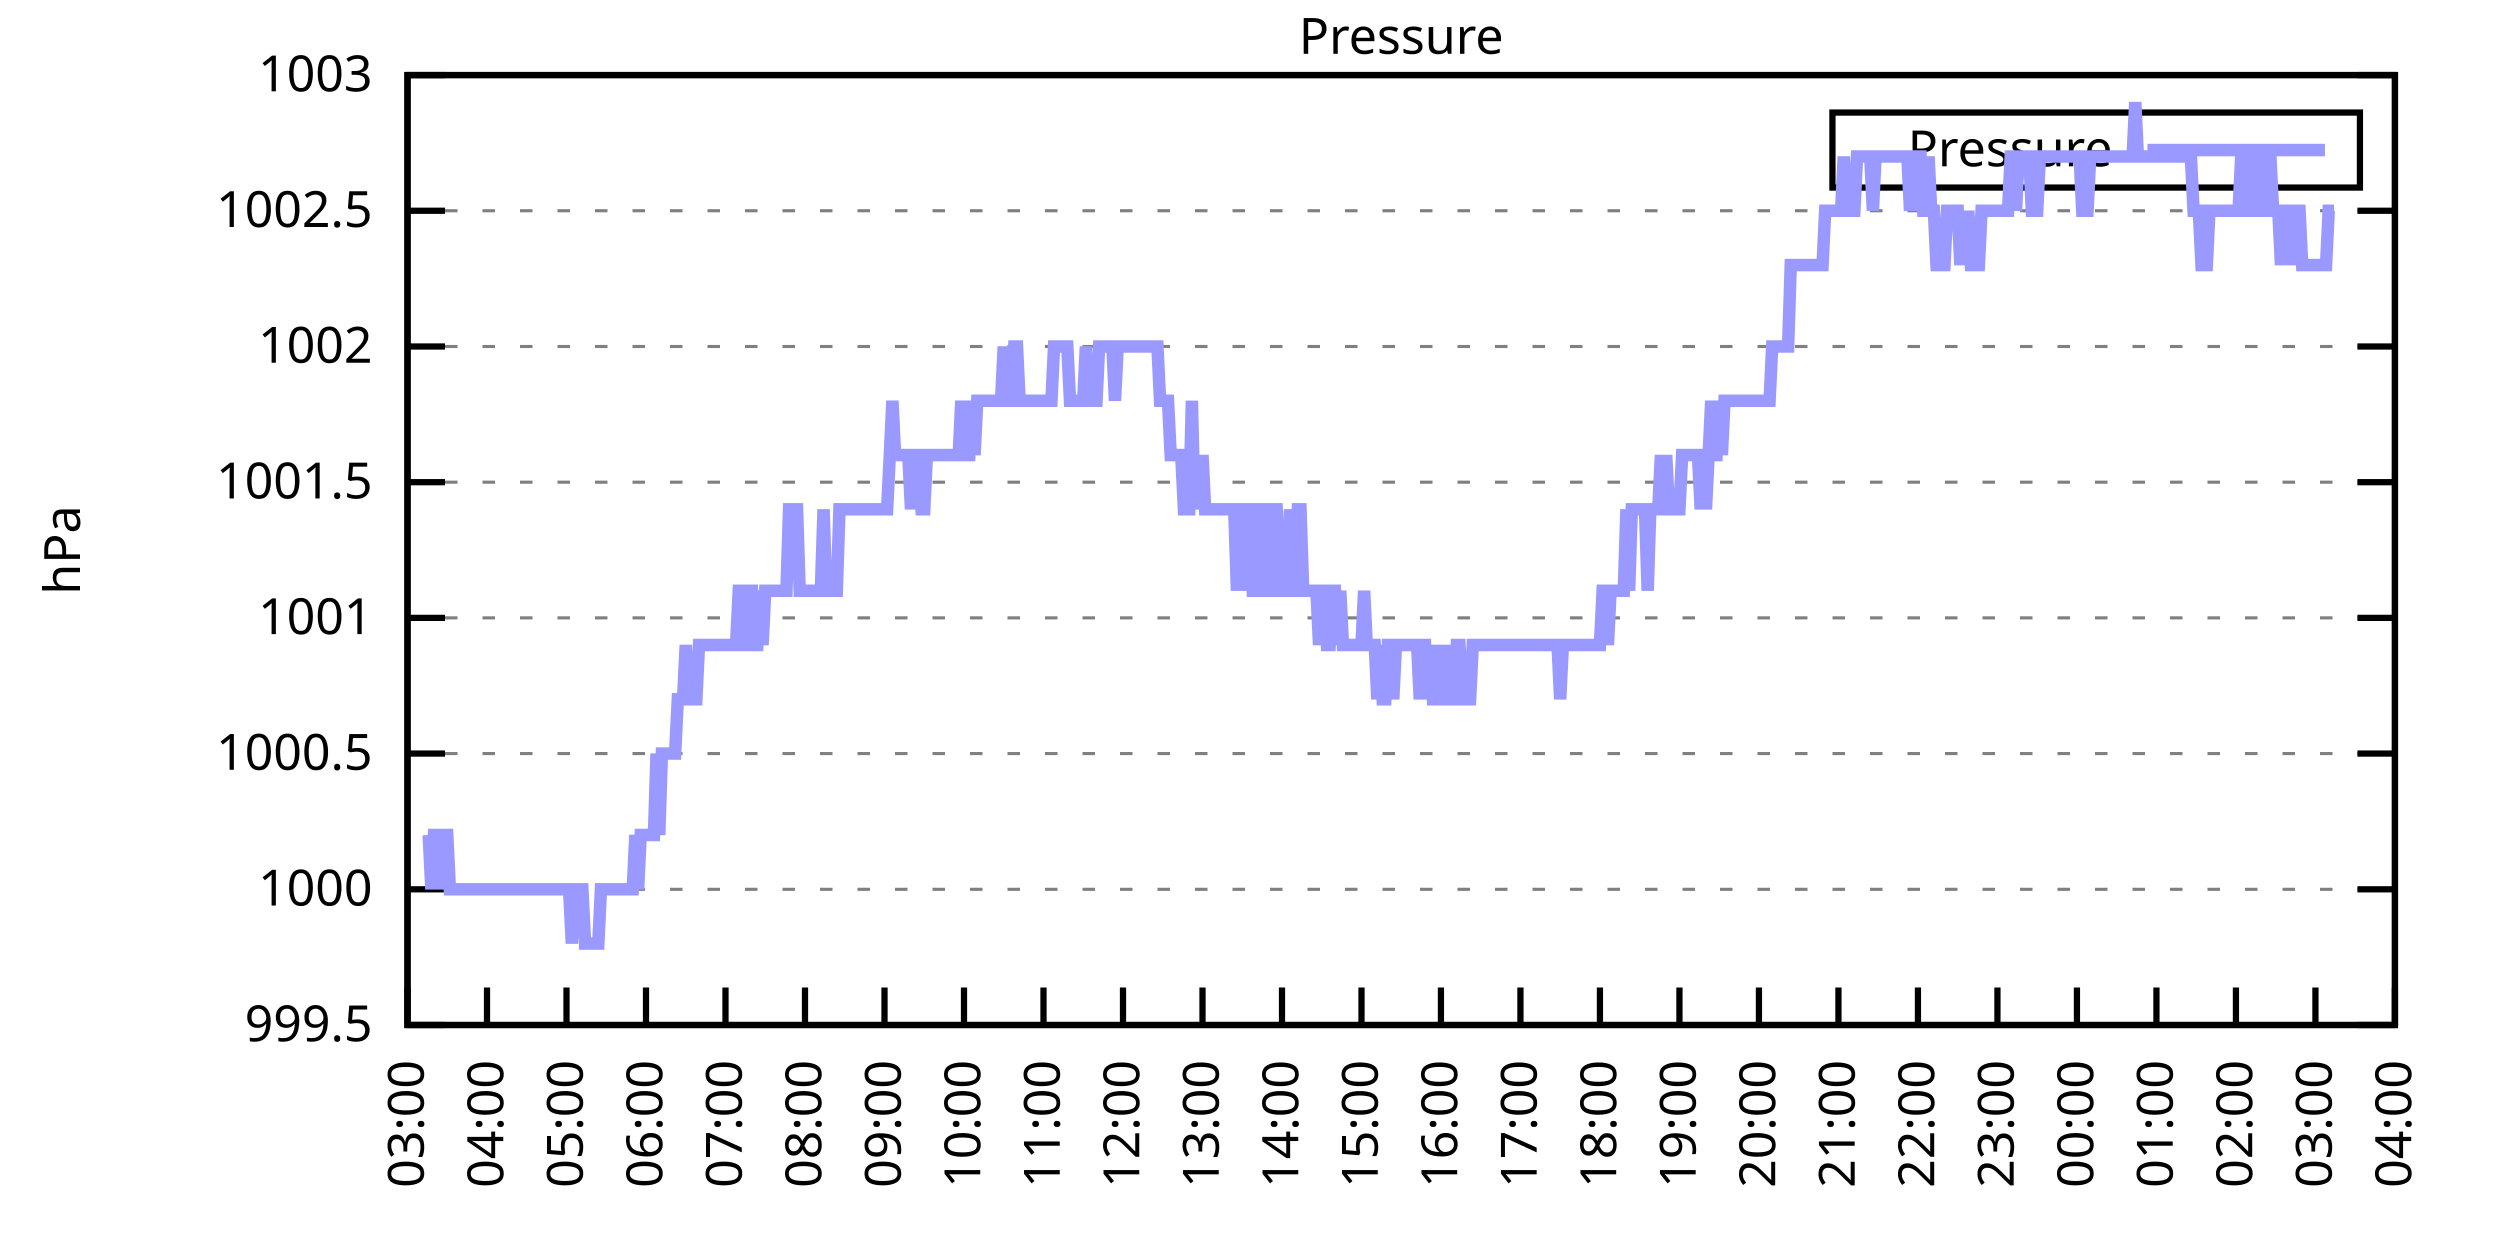
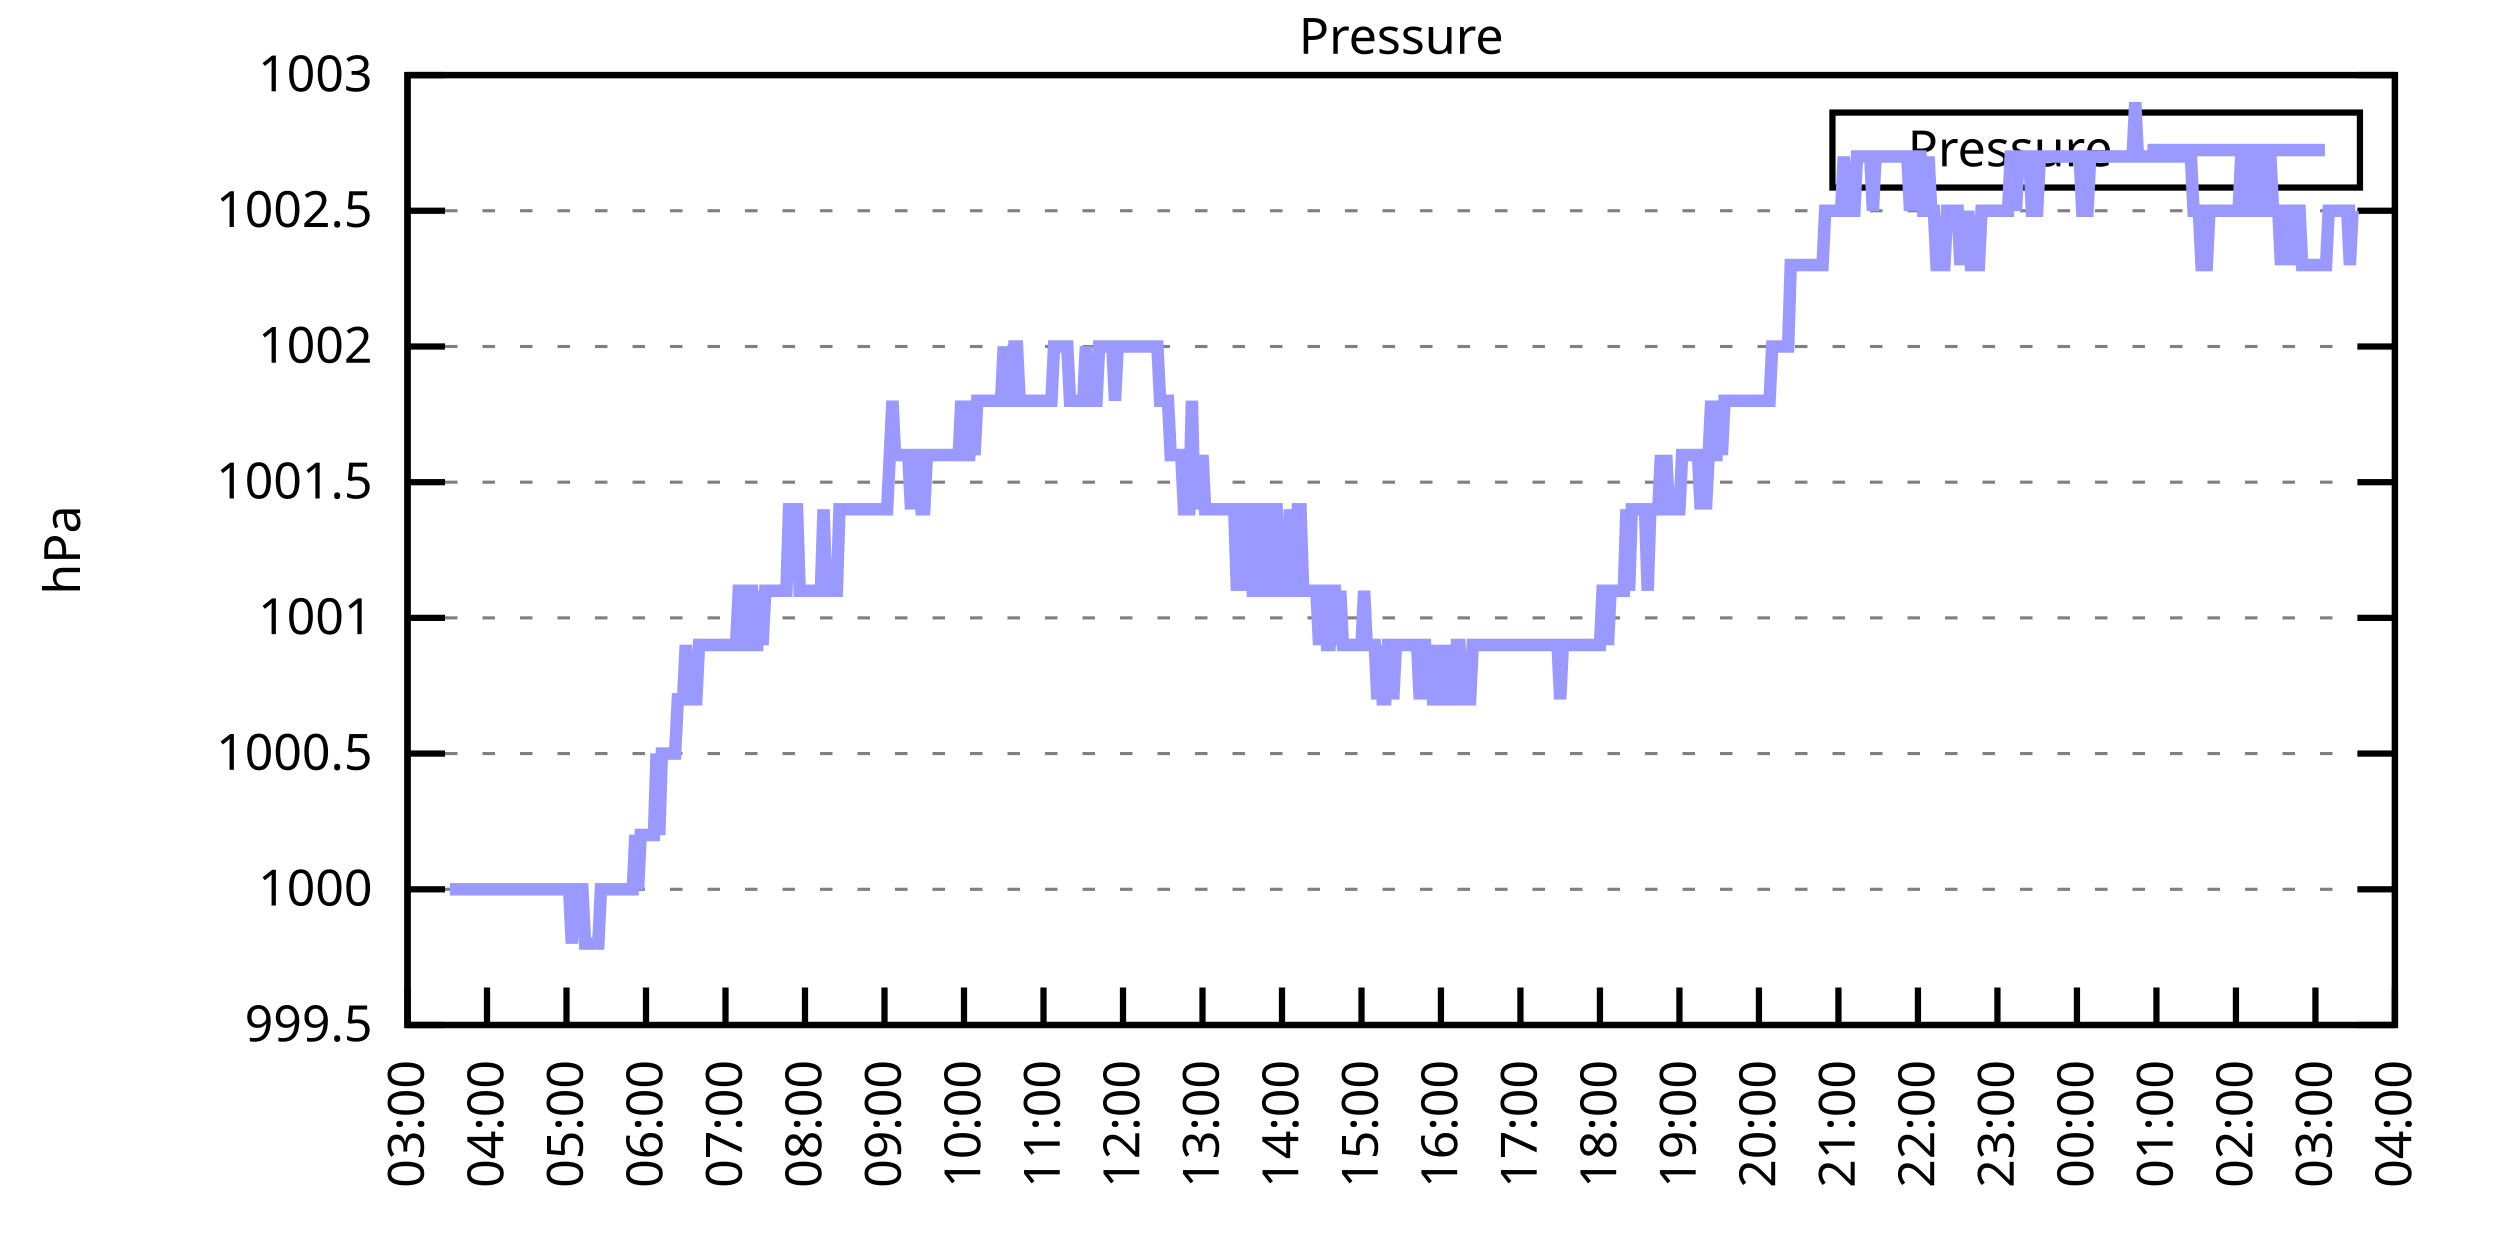
<svg xmlns="http://www.w3.org/2000/svg" xmlns:xlink="http://www.w3.org/1999/xlink" width="400" height="200" viewBox="0 0 400 200">
  <g id="gnuplot_canvas">
    <rect x="0" y="0" width="400" height="200" fill="none" />
    <defs>
      <circle id="gpDot" r="0.5" stroke-width="0.5" stroke="currentColor" />
      <path id="gpPt0" stroke-width="0.333" stroke="currentColor" d="M-1,0 h2 M0,-1 v2" />
      <path id="gpPt1" stroke-width="0.333" stroke="currentColor" d="M-1,-1 L1,1 M1,-1 L-1,1" />
      <path id="gpPt2" stroke-width="0.333" stroke="currentColor" d="M-1,0 L1,0 M0,-1 L0,1 M-1,-1 L1,1 M-1,1 L1,-1" />
      <rect id="gpPt3" stroke-width="0.333" stroke="currentColor" x="-1" y="-1" width="2" height="2" />
      <rect id="gpPt4" stroke-width="0.333" stroke="currentColor" fill="currentColor" x="-1" y="-1" width="2" height="2" />
      <circle id="gpPt5" stroke-width="0.333" stroke="currentColor" cx="0" cy="0" r="1" />
      <use xlink:href="#gpPt5" id="gpPt6" fill="currentColor" stroke="none" />
      <path id="gpPt7" stroke-width="0.333" stroke="currentColor" d="M0,-1.33 L-1.33,0.67 L1.33,0.67 z" />
      <use xlink:href="#gpPt7" id="gpPt8" fill="currentColor" stroke="none" />
      <use xlink:href="#gpPt7" id="gpPt9" stroke="currentColor" transform="rotate(180)" />
      <use xlink:href="#gpPt9" id="gpPt10" fill="currentColor" stroke="none" />
      <use xlink:href="#gpPt3" id="gpPt11" stroke="currentColor" transform="rotate(45)" />
      <use xlink:href="#gpPt11" id="gpPt12" fill="currentColor" stroke="none" />
      <path id="gpPt13" stroke-width="0.333" stroke="currentColor" d="M0,1.330 L1.265,0.411 L0.782,-1.067 L-0.782,-1.076 L-1.265,0.411 z" />
      <use xlink:href="#gpPt13" id="gpPt14" fill="currentColor" stroke="none" />
      <filter id="textbox" filterUnits="objectBoundingBox" x="0" y="0" height="1" width="1">
        <feFlood flood-color="white" flood-opacity="1" result="bgnd" />
        <feComposite in="SourceGraphic" in2="bgnd" operator="atop" />
      </filter>
      <filter id="greybox" filterUnits="objectBoundingBox" x="0" y="0" height="1" width="1">
        <feFlood flood-color="lightgrey" flood-opacity="1" result="grey" />
        <feComposite in="SourceGraphic" in2="grey" operator="atop" />
      </filter>
    </defs>
    <g fill="none" color="white" stroke="currentColor" stroke-width="1.00" stroke-linecap="butt" stroke-linejoin="miter">
</g>
    <g fill="none" color="black" stroke="currentColor" stroke-width="1.00" stroke-linecap="butt" stroke-linejoin="miter">
      <g stroke="none" shape-rendering="crispEdges">
        <polygon fill="rgb(255, 255, 255)" points="65.20,164.00 383.18,164.00 383.18,12.02 65.20,12.02 " />
      </g>
    </g>
    <g fill="none" color="black" stroke="currentColor" stroke-width="1.00" stroke-linecap="butt" stroke-linejoin="miter">
</g>
    <g fill="none" color="black" stroke="black" stroke-width="0.50" stroke-linecap="butt" stroke-linejoin="miter">
</g>
    <g fill="none" color="gray" stroke="currentColor" stroke-width="0.50" stroke-linecap="butt" stroke-linejoin="miter">
      <path stroke="gray" stroke-dasharray="2,4" class="gridline" d="M65.20,164.00 L383.19,164.00  " />
    </g>
    <g fill="none" color="gray" stroke="gray" stroke-width="1.00" stroke-linecap="butt" stroke-linejoin="miter">
</g>
    <g fill="none" color="black" stroke="currentColor" stroke-width="1.00" stroke-linecap="butt" stroke-linejoin="miter">
      <path stroke="black" d="M65.20,164.00 L71.20,164.00 M383.19,164.00 L377.19,164.00  " />
      <g transform="translate(59.60,166.60)" stroke="none" fill="black" font-family="Sans" font-size="8.00" text-anchor="end">
        <text>
          <tspan font-family="Sans"> 999.5</tspan>
        </text>
      </g>
    </g>
    <g fill="none" color="black" stroke="currentColor" stroke-width="1.00" stroke-linecap="butt" stroke-linejoin="miter">
</g>
    <g fill="none" color="black" stroke="black" stroke-width="0.50" stroke-linecap="butt" stroke-linejoin="miter">
</g>
    <g fill="none" color="gray" stroke="currentColor" stroke-width="0.50" stroke-linecap="butt" stroke-linejoin="miter">
      <path stroke="gray" stroke-dasharray="2,4" class="gridline" d="M65.20,142.29 L383.19,142.29  " />
    </g>
    <g fill="none" color="gray" stroke="gray" stroke-width="1.00" stroke-linecap="butt" stroke-linejoin="miter">
</g>
    <g fill="none" color="black" stroke="currentColor" stroke-width="1.00" stroke-linecap="butt" stroke-linejoin="miter">
      <path stroke="black" d="M65.20,142.29 L71.20,142.29 M383.19,142.29 L377.19,142.29  " />
      <g transform="translate(59.60,144.89)" stroke="none" fill="black" font-family="Sans" font-size="8.00" text-anchor="end">
        <text>
          <tspan font-family="Sans"> 1000</tspan>
        </text>
      </g>
    </g>
    <g fill="none" color="black" stroke="currentColor" stroke-width="1.00" stroke-linecap="butt" stroke-linejoin="miter">
</g>
    <g fill="none" color="black" stroke="black" stroke-width="0.50" stroke-linecap="butt" stroke-linejoin="miter">
</g>
    <g fill="none" color="gray" stroke="currentColor" stroke-width="0.50" stroke-linecap="butt" stroke-linejoin="miter">
      <path stroke="gray" stroke-dasharray="2,4" class="gridline" d="M65.20,120.57 L383.19,120.57  " />
    </g>
    <g fill="none" color="gray" stroke="gray" stroke-width="1.00" stroke-linecap="butt" stroke-linejoin="miter">
</g>
    <g fill="none" color="black" stroke="currentColor" stroke-width="1.00" stroke-linecap="butt" stroke-linejoin="miter">
      <path stroke="black" d="M65.20,120.57 L71.20,120.57 M383.19,120.57 L377.19,120.57  " />
      <g transform="translate(59.60,123.17)" stroke="none" fill="black" font-family="Sans" font-size="8.00" text-anchor="end">
        <text>
          <tspan font-family="Sans"> 1000.5</tspan>
        </text>
      </g>
    </g>
    <g fill="none" color="black" stroke="currentColor" stroke-width="1.00" stroke-linecap="butt" stroke-linejoin="miter">
</g>
    <g fill="none" color="black" stroke="black" stroke-width="0.50" stroke-linecap="butt" stroke-linejoin="miter">
</g>
    <g fill="none" color="gray" stroke="currentColor" stroke-width="0.50" stroke-linecap="butt" stroke-linejoin="miter">
      <path stroke="gray" stroke-dasharray="2,4" class="gridline" d="M65.20,98.86 L383.19,98.86  " />
    </g>
    <g fill="none" color="gray" stroke="gray" stroke-width="1.00" stroke-linecap="butt" stroke-linejoin="miter">
</g>
    <g fill="none" color="black" stroke="currentColor" stroke-width="1.00" stroke-linecap="butt" stroke-linejoin="miter">
      <path stroke="black" d="M65.20,98.86 L71.20,98.86 M383.19,98.86 L377.19,98.86  " />
      <g transform="translate(59.60,101.46)" stroke="none" fill="black" font-family="Sans" font-size="8.00" text-anchor="end">
        <text>
          <tspan font-family="Sans"> 1001</tspan>
        </text>
      </g>
    </g>
    <g fill="none" color="black" stroke="currentColor" stroke-width="1.00" stroke-linecap="butt" stroke-linejoin="miter">
</g>
    <g fill="none" color="black" stroke="black" stroke-width="0.50" stroke-linecap="butt" stroke-linejoin="miter">
</g>
    <g fill="none" color="gray" stroke="currentColor" stroke-width="0.50" stroke-linecap="butt" stroke-linejoin="miter">
      <path stroke="gray" stroke-dasharray="2,4" class="gridline" d="M65.20,77.15 L383.19,77.15  " />
    </g>
    <g fill="none" color="gray" stroke="gray" stroke-width="1.00" stroke-linecap="butt" stroke-linejoin="miter">
</g>
    <g fill="none" color="black" stroke="currentColor" stroke-width="1.00" stroke-linecap="butt" stroke-linejoin="miter">
      <path stroke="black" d="M65.20,77.15 L71.20,77.15 M383.19,77.15 L377.19,77.15  " />
      <g transform="translate(59.60,79.75)" stroke="none" fill="black" font-family="Sans" font-size="8.00" text-anchor="end">
        <text>
          <tspan font-family="Sans"> 1001.5</tspan>
        </text>
      </g>
    </g>
    <g fill="none" color="black" stroke="currentColor" stroke-width="1.00" stroke-linecap="butt" stroke-linejoin="miter">
</g>
    <g fill="none" color="black" stroke="black" stroke-width="0.50" stroke-linecap="butt" stroke-linejoin="miter">
</g>
    <g fill="none" color="gray" stroke="currentColor" stroke-width="0.50" stroke-linecap="butt" stroke-linejoin="miter">
      <path stroke="gray" stroke-dasharray="2,4" class="gridline" d="M65.20,55.44 L383.19,55.44  " />
    </g>
    <g fill="none" color="gray" stroke="gray" stroke-width="1.00" stroke-linecap="butt" stroke-linejoin="miter">
</g>
    <g fill="none" color="black" stroke="currentColor" stroke-width="1.00" stroke-linecap="butt" stroke-linejoin="miter">
      <path stroke="black" d="M65.20,55.44 L71.20,55.44 M383.19,55.44 L377.19,55.44  " />
      <g transform="translate(59.60,58.04)" stroke="none" fill="black" font-family="Sans" font-size="8.00" text-anchor="end">
        <text>
          <tspan font-family="Sans"> 1002</tspan>
        </text>
      </g>
    </g>
    <g fill="none" color="black" stroke="currentColor" stroke-width="1.00" stroke-linecap="butt" stroke-linejoin="miter">
</g>
    <g fill="none" color="black" stroke="black" stroke-width="0.50" stroke-linecap="butt" stroke-linejoin="miter">
</g>
    <g fill="none" color="gray" stroke="currentColor" stroke-width="0.50" stroke-linecap="butt" stroke-linejoin="miter">
      <path stroke="gray" stroke-dasharray="2,4" class="gridline" d="M65.20,33.72 L383.19,33.72  " />
    </g>
    <g fill="none" color="gray" stroke="gray" stroke-width="1.00" stroke-linecap="butt" stroke-linejoin="miter">
</g>
    <g fill="none" color="black" stroke="currentColor" stroke-width="1.00" stroke-linecap="butt" stroke-linejoin="miter">
      <path stroke="black" d="M65.20,33.72 L71.20,33.72 M383.19,33.72 L377.19,33.72  " />
      <g transform="translate(59.60,36.32)" stroke="none" fill="black" font-family="Sans" font-size="8.00" text-anchor="end">
        <text>
          <tspan font-family="Sans"> 1002.5</tspan>
        </text>
      </g>
    </g>
    <g fill="none" color="black" stroke="currentColor" stroke-width="1.00" stroke-linecap="butt" stroke-linejoin="miter">
</g>
    <g fill="none" color="black" stroke="black" stroke-width="0.50" stroke-linecap="butt" stroke-linejoin="miter">
</g>
    <g fill="none" color="gray" stroke="currentColor" stroke-width="0.50" stroke-linecap="butt" stroke-linejoin="miter">
      <path stroke="gray" stroke-dasharray="2,4" class="gridline" d="M65.20,12.01 L383.19,12.01  " />
    </g>
    <g fill="none" color="gray" stroke="gray" stroke-width="1.00" stroke-linecap="butt" stroke-linejoin="miter">
</g>
    <g fill="none" color="black" stroke="currentColor" stroke-width="1.00" stroke-linecap="butt" stroke-linejoin="miter">
      <path stroke="black" d="M65.20,12.01 L71.20,12.01 M383.19,12.01 L377.19,12.01  " />
      <g transform="translate(59.60,14.61)" stroke="none" fill="black" font-family="Sans" font-size="8.00" text-anchor="end">
        <text>
          <tspan font-family="Sans"> 1003</tspan>
        </text>
      </g>
    </g>
    <g fill="none" color="black" stroke="currentColor" stroke-width="1.00" stroke-linecap="butt" stroke-linejoin="miter">
      <path stroke="black" d="M65.20,164.00 L65.20,158.00  " />
      <g transform="translate(67.80,169.60) rotate(270.00)" stroke="none" fill="black" font-family="Sans" font-size="8.00" text-anchor="end">
        <text>
          <tspan font-family="Sans">03:00</tspan>
        </text>
      </g>
    </g>
    <g fill="none" color="black" stroke="currentColor" stroke-width="1.00" stroke-linecap="butt" stroke-linejoin="miter">
      <path stroke="black" d="M77.92,164.00 L77.92,158.00  " />
      <g transform="translate(80.52,169.60) rotate(270.00)" stroke="none" fill="black" font-family="Sans" font-size="8.00" text-anchor="end">
        <text>
          <tspan font-family="Sans">04:00</tspan>
        </text>
      </g>
    </g>
    <g fill="none" color="black" stroke="currentColor" stroke-width="1.00" stroke-linecap="butt" stroke-linejoin="miter">
      <path stroke="black" d="M90.64,164.00 L90.64,158.00  " />
      <g transform="translate(93.24,169.60) rotate(270.00)" stroke="none" fill="black" font-family="Sans" font-size="8.00" text-anchor="end">
        <text>
          <tspan font-family="Sans">05:00</tspan>
        </text>
      </g>
    </g>
    <g fill="none" color="black" stroke="currentColor" stroke-width="1.00" stroke-linecap="butt" stroke-linejoin="miter">
      <path stroke="black" d="M103.36,164.00 L103.36,158.00  " />
      <g transform="translate(105.96,169.60) rotate(270.00)" stroke="none" fill="black" font-family="Sans" font-size="8.00" text-anchor="end">
        <text>
          <tspan font-family="Sans">06:00</tspan>
        </text>
      </g>
    </g>
    <g fill="none" color="black" stroke="currentColor" stroke-width="1.00" stroke-linecap="butt" stroke-linejoin="miter">
      <path stroke="black" d="M116.08,164.00 L116.08,158.00  " />
      <g transform="translate(118.68,169.60) rotate(270.00)" stroke="none" fill="black" font-family="Sans" font-size="8.00" text-anchor="end">
        <text>
          <tspan font-family="Sans">07:00</tspan>
        </text>
      </g>
    </g>
    <g fill="none" color="black" stroke="currentColor" stroke-width="1.00" stroke-linecap="butt" stroke-linejoin="miter">
      <path stroke="black" d="M128.80,164.00 L128.80,158.00  " />
      <g transform="translate(131.40,169.60) rotate(270.00)" stroke="none" fill="black" font-family="Sans" font-size="8.00" text-anchor="end">
        <text>
          <tspan font-family="Sans">08:00</tspan>
        </text>
      </g>
    </g>
    <g fill="none" color="black" stroke="currentColor" stroke-width="1.00" stroke-linecap="butt" stroke-linejoin="miter">
      <path stroke="black" d="M141.52,164.00 L141.52,158.00  " />
      <g transform="translate(144.12,169.60) rotate(270.00)" stroke="none" fill="black" font-family="Sans" font-size="8.00" text-anchor="end">
        <text>
          <tspan font-family="Sans">09:00</tspan>
        </text>
      </g>
    </g>
    <g fill="none" color="black" stroke="currentColor" stroke-width="1.00" stroke-linecap="butt" stroke-linejoin="miter">
      <path stroke="black" d="M154.24,164.00 L154.24,158.00  " />
      <g transform="translate(156.84,169.60) rotate(270.00)" stroke="none" fill="black" font-family="Sans" font-size="8.00" text-anchor="end">
        <text>
          <tspan font-family="Sans">10:00</tspan>
        </text>
      </g>
    </g>
    <g fill="none" color="black" stroke="currentColor" stroke-width="1.00" stroke-linecap="butt" stroke-linejoin="miter">
      <path stroke="black" d="M166.96,164.00 L166.96,158.00  " />
      <g transform="translate(169.56,169.60) rotate(270.00)" stroke="none" fill="black" font-family="Sans" font-size="8.00" text-anchor="end">
        <text>
          <tspan font-family="Sans">11:00</tspan>
        </text>
      </g>
    </g>
    <g fill="none" color="black" stroke="currentColor" stroke-width="1.00" stroke-linecap="butt" stroke-linejoin="miter">
      <path stroke="black" d="M179.68,164.00 L179.68,158.00  " />
      <g transform="translate(182.28,169.60) rotate(270.00)" stroke="none" fill="black" font-family="Sans" font-size="8.00" text-anchor="end">
        <text>
          <tspan font-family="Sans">12:00</tspan>
        </text>
      </g>
    </g>
    <g fill="none" color="black" stroke="currentColor" stroke-width="1.00" stroke-linecap="butt" stroke-linejoin="miter">
      <path stroke="black" d="M192.40,164.00 L192.40,158.00  " />
      <g transform="translate(195.00,169.60) rotate(270.00)" stroke="none" fill="black" font-family="Sans" font-size="8.00" text-anchor="end">
        <text>
          <tspan font-family="Sans">13:00</tspan>
        </text>
      </g>
    </g>
    <g fill="none" color="black" stroke="currentColor" stroke-width="1.00" stroke-linecap="butt" stroke-linejoin="miter">
      <path stroke="black" d="M205.12,164.00 L205.12,158.00  " />
      <g transform="translate(207.72,169.60) rotate(270.00)" stroke="none" fill="black" font-family="Sans" font-size="8.00" text-anchor="end">
        <text>
          <tspan font-family="Sans">14:00</tspan>
        </text>
      </g>
    </g>
    <g fill="none" color="black" stroke="currentColor" stroke-width="1.00" stroke-linecap="butt" stroke-linejoin="miter">
      <path stroke="black" d="M217.84,164.00 L217.84,158.00  " />
      <g transform="translate(220.44,169.60) rotate(270.00)" stroke="none" fill="black" font-family="Sans" font-size="8.00" text-anchor="end">
        <text>
          <tspan font-family="Sans">15:00</tspan>
        </text>
      </g>
    </g>
    <g fill="none" color="black" stroke="currentColor" stroke-width="1.00" stroke-linecap="butt" stroke-linejoin="miter">
      <path stroke="black" d="M230.55,164.00 L230.55,158.00  " />
      <g transform="translate(233.15,169.60) rotate(270.00)" stroke="none" fill="black" font-family="Sans" font-size="8.00" text-anchor="end">
        <text>
          <tspan font-family="Sans">16:00</tspan>
        </text>
      </g>
    </g>
    <g fill="none" color="black" stroke="currentColor" stroke-width="1.00" stroke-linecap="butt" stroke-linejoin="miter">
      <path stroke="black" d="M243.27,164.00 L243.27,158.00  " />
      <g transform="translate(245.87,169.60) rotate(270.00)" stroke="none" fill="black" font-family="Sans" font-size="8.00" text-anchor="end">
        <text>
          <tspan font-family="Sans">17:00</tspan>
        </text>
      </g>
    </g>
    <g fill="none" color="black" stroke="currentColor" stroke-width="1.00" stroke-linecap="butt" stroke-linejoin="miter">
      <path stroke="black" d="M255.99,164.00 L255.99,158.00  " />
      <g transform="translate(258.59,169.60) rotate(270.00)" stroke="none" fill="black" font-family="Sans" font-size="8.00" text-anchor="end">
        <text>
          <tspan font-family="Sans">18:00</tspan>
        </text>
      </g>
    </g>
    <g fill="none" color="black" stroke="currentColor" stroke-width="1.00" stroke-linecap="butt" stroke-linejoin="miter">
      <path stroke="black" d="M268.71,164.00 L268.71,158.00  " />
      <g transform="translate(271.31,169.60) rotate(270.00)" stroke="none" fill="black" font-family="Sans" font-size="8.00" text-anchor="end">
        <text>
          <tspan font-family="Sans">19:00</tspan>
        </text>
      </g>
    </g>
    <g fill="none" color="black" stroke="currentColor" stroke-width="1.00" stroke-linecap="butt" stroke-linejoin="miter">
      <path stroke="black" d="M281.43,164.00 L281.43,158.00  " />
      <g transform="translate(284.03,169.60) rotate(270.00)" stroke="none" fill="black" font-family="Sans" font-size="8.00" text-anchor="end">
        <text>
          <tspan font-family="Sans">20:00</tspan>
        </text>
      </g>
    </g>
    <g fill="none" color="black" stroke="currentColor" stroke-width="1.00" stroke-linecap="butt" stroke-linejoin="miter">
      <path stroke="black" d="M294.15,164.00 L294.15,158.00  " />
      <g transform="translate(296.75,169.60) rotate(270.00)" stroke="none" fill="black" font-family="Sans" font-size="8.00" text-anchor="end">
        <text>
          <tspan font-family="Sans">21:00</tspan>
        </text>
      </g>
    </g>
    <g fill="none" color="black" stroke="currentColor" stroke-width="1.00" stroke-linecap="butt" stroke-linejoin="miter">
      <path stroke="black" d="M306.87,164.00 L306.87,158.00  " />
      <g transform="translate(309.47,169.60) rotate(270.00)" stroke="none" fill="black" font-family="Sans" font-size="8.00" text-anchor="end">
        <text>
          <tspan font-family="Sans">22:00</tspan>
        </text>
      </g>
    </g>
    <g fill="none" color="black" stroke="currentColor" stroke-width="1.00" stroke-linecap="butt" stroke-linejoin="miter">
      <path stroke="black" d="M319.59,164.00 L319.59,158.00  " />
      <g transform="translate(322.19,169.60) rotate(270.00)" stroke="none" fill="black" font-family="Sans" font-size="8.00" text-anchor="end">
        <text>
          <tspan font-family="Sans">23:00</tspan>
        </text>
      </g>
    </g>
    <g fill="none" color="black" stroke="currentColor" stroke-width="1.00" stroke-linecap="butt" stroke-linejoin="miter">
      <path stroke="black" d="M332.31,164.00 L332.31,158.00  " />
      <g transform="translate(334.91,169.60) rotate(270.00)" stroke="none" fill="black" font-family="Sans" font-size="8.00" text-anchor="end">
        <text>
          <tspan font-family="Sans">00:00</tspan>
        </text>
      </g>
    </g>
    <g fill="none" color="black" stroke="currentColor" stroke-width="1.00" stroke-linecap="butt" stroke-linejoin="miter">
      <path stroke="black" d="M345.03,164.00 L345.03,158.00  " />
      <g transform="translate(347.63,169.60) rotate(270.00)" stroke="none" fill="black" font-family="Sans" font-size="8.00" text-anchor="end">
        <text>
          <tspan font-family="Sans">01:00</tspan>
        </text>
      </g>
    </g>
    <g fill="none" color="black" stroke="currentColor" stroke-width="1.00" stroke-linecap="butt" stroke-linejoin="miter">
      <path stroke="black" d="M357.75,164.00 L357.75,158.00  " />
      <g transform="translate(360.35,169.60) rotate(270.00)" stroke="none" fill="black" font-family="Sans" font-size="8.00" text-anchor="end">
        <text>
          <tspan font-family="Sans">02:00</tspan>
        </text>
      </g>
    </g>
    <g fill="none" color="black" stroke="currentColor" stroke-width="1.00" stroke-linecap="butt" stroke-linejoin="miter">
      <path stroke="black" d="M370.47,164.00 L370.47,158.00  " />
      <g transform="translate(373.07,169.60) rotate(270.00)" stroke="none" fill="black" font-family="Sans" font-size="8.00" text-anchor="end">
        <text>
          <tspan font-family="Sans">03:00</tspan>
        </text>
      </g>
    </g>
    <g fill="none" color="black" stroke="currentColor" stroke-width="1.00" stroke-linecap="butt" stroke-linejoin="miter">
      <path stroke="black" d="M383.19,164.00 L383.19,158.00  " />
      <g transform="translate(385.79,169.60) rotate(270.00)" stroke="none" fill="black" font-family="Sans" font-size="8.00" text-anchor="end">
        <text>
          <tspan font-family="Sans">04:00</tspan>
        </text>
      </g>
    </g>
    <g fill="none" color="black" stroke="currentColor" stroke-width="1.00" stroke-linecap="butt" stroke-linejoin="miter">
</g>
    <g fill="none" color="black" stroke="currentColor" stroke-width="1.00" stroke-linecap="butt" stroke-linejoin="miter">
      <path stroke="black" d="M65.20,12.01 L65.20,164.00 L383.19,164.00 L383.19,12.01 L65.20,12.01 Z  " />
    </g>
    <g fill="none" color="black" stroke="currentColor" stroke-width="1.00" stroke-linecap="butt" stroke-linejoin="miter">
</g>
    <g fill="none" color="black" stroke="currentColor" stroke-width="1.00" stroke-linecap="butt" stroke-linejoin="miter">
      <path stroke="black" d="M293.19,30.01 L293.19,18.01 L377.59,18.01 L377.59,30.01 L293.19,30.01 Z  " />
    </g>
    <g id="Pressure_plot_1">
      <g fill="none" color="white" stroke="black" stroke-width="2.00" stroke-linecap="butt" stroke-linejoin="miter">
</g>
      <g fill="none" color="black" stroke="currentColor" stroke-width="2.00" stroke-linecap="butt" stroke-linejoin="miter">
        <g transform="translate(337.99,26.61)" stroke="none" fill="black" font-family="Sans" font-size="8.00" text-anchor="end">
          <text>
            <tspan font-family="Sans">Pressure</tspan>
          </text>
        </g>
      </g>
      <g fill="none" color="black" stroke="currentColor" stroke-width="2.00" stroke-linecap="butt" stroke-linejoin="miter">
-         <path stroke="rgb(153, 153, 255)" d="M343.59,24.01 L371.99,24.01 M68.59,133.60 L69.02,142.29 L69.44,133.60 L69.86,133.60 L70.29,142.29 L70.71,133.60   L71.14,133.60 L71.56,133.60 L71.98,142.29 L72.41,142.29 L72.83,142.29 L73.26,142.29 L73.68,142.29 L74.10,142.29   L74.53,142.29 L74.95,142.29 L75.38,142.29 L75.80,142.29 L76.22,142.29 L76.65,142.29 L77.07,142.29 L77.50,142.29   L77.92,142.29 L78.34,142.29 L78.77,142.29 L79.19,142.29 L79.62,142.29 L80.04,142.29 L80.46,142.29 L80.89,142.29   L81.31,142.29 L81.74,142.29 L82.16,142.29 L82.58,142.29 L83.01,142.29 L83.43,142.29 L83.86,142.29 L84.28,142.29   L84.70,142.29 L85.13,142.29 L85.55,142.29 L85.98,142.29 L86.40,142.29 L86.82,142.29 L87.25,142.29 L87.67,142.29   L88.10,142.29 L88.52,142.29 L88.94,142.29 L89.37,142.29 L89.79,142.29 L90.22,142.29 L90.64,142.29 L91.06,142.29   L91.49,150.97 L91.91,142.29 L92.34,142.29 L92.76,142.29 L93.18,142.29 L93.61,150.97 L94.03,150.97 L94.46,150.97   L94.88,150.97 L95.30,150.97 L95.73,150.97 L96.15,142.29 L96.58,142.29 L97.00,142.29 L97.42,142.29 L97.85,142.29   L98.27,142.29 L98.69,142.29 L99.12,142.29 L99.54,142.29 L99.97,142.29 L100.39,142.29 L100.81,142.29 L101.24,142.29   L101.66,133.60 L102.09,142.29 L102.51,133.60 L102.93,133.60 L103.36,133.60 L103.78,133.60 L104.21,133.60 L104.63,133.60   L105.05,120.57 L105.48,133.60 L105.90,120.57 L106.33,120.57 L106.75,120.57 L107.17,120.57 L107.60,120.57 L108.02,120.57   L108.45,111.89 L108.87,111.89 L109.29,111.89 L109.72,103.20 L110.14,111.89 L110.57,111.89 L110.99,111.89 L111.41,111.89   L111.84,103.20 L112.26,103.20 L112.69,103.20 L113.11,103.20 L113.53,103.20 L113.96,103.20 L114.38,103.20 L114.81,103.20   L115.23,103.20 L115.65,103.20 L116.08,103.20 L116.50,103.20 L116.93,103.20 L117.35,103.20 L117.77,103.20 L118.20,94.52   L118.62,94.52 L119.05,103.20 L119.47,103.20 L119.89,94.52 L120.32,94.52 L120.74,103.20 L121.17,103.20 L121.59,94.52   L122.01,103.20 L122.44,94.52 L122.86,94.52 L123.29,94.52 L123.71,94.52 L124.13,94.52 L124.56,94.52 L124.98,94.52   L125.41,94.52 L125.83,94.52 L126.25,81.49 L126.68,81.49 L127.10,81.49 L127.53,81.49 L127.95,94.52 L128.37,94.52   L128.80,94.52 L129.22,94.52 L129.65,94.52 L130.07,94.52 L130.49,94.52 L130.92,94.52 L131.34,94.52 L131.77,81.49   L132.19,94.52 L132.61,94.52 L133.04,94.52 L133.46,94.52 L133.89,94.52 L134.31,81.49 L134.73,81.49 L135.16,81.49   L135.58,81.49 L136.01,81.49 L136.43,81.49 L136.85,81.49 L137.28,81.49 L137.70,81.49 L138.13,81.49 L138.55,81.49   L138.97,81.49 L139.40,81.49 L139.82,81.49 L140.25,81.49 L140.67,81.49 L141.09,81.49 L141.52,81.49 L141.94,81.49   L142.37,72.81 L142.79,64.12 L143.21,72.81 L143.64,72.81 L144.06,72.81 L144.49,72.81 L144.91,72.81 L145.33,72.81   L145.76,81.49 L146.18,72.81 L146.61,72.81 L147.03,72.81 L147.45,81.49 L147.88,81.49 L148.30,72.81 L148.73,72.81   L149.15,72.81 L149.57,72.81 L150.00,72.81 L150.42,72.81 L150.85,72.81 L151.27,72.81 L151.69,72.81 L152.12,72.81   L152.54,72.81 L152.97,72.81 L153.39,72.81 L153.81,64.12 L154.24,72.81 L154.66,72.81 L155.09,72.81 L155.51,64.12   L155.93,72.81 L156.36,64.12 L156.78,64.12 L157.21,64.12 L157.63,64.12 L158.05,64.12 L158.48,64.12 L158.90,64.12   L159.33,64.12 L159.75,64.12 L160.17,64.12 L160.60,55.44 L161.02,64.12 L161.44,64.12 L161.87,64.12 L162.29,55.44   L162.72,55.44 L163.14,64.12 L163.56,64.12 L163.99,64.12 L164.41,64.12 L164.84,64.12 L165.26,64.12 L165.68,64.12   L166.11,64.12 L166.53,64.12 L166.96,64.12 L167.38,64.12 L167.80,64.12 L168.23,64.12 L168.65,55.44 L169.08,55.44   L169.50,55.44 L169.92,55.44 L170.35,55.44 L170.77,55.44 L171.20,64.12 L171.62,64.12 L172.04,64.12 L172.47,64.12   L172.89,64.12 L173.32,64.12 L173.74,55.44 L174.16,64.12 L174.59,64.12 L175.01,64.12 L175.44,64.12 L175.86,55.44   L176.28,55.44 L176.71,55.44 L177.13,55.44 L177.56,55.44 L177.98,55.44 L178.40,64.12 L178.83,55.44 L179.25,55.44   L179.68,55.44 L180.10,55.44 L180.52,55.44 L180.95,55.44 L181.37,55.44 L181.80,55.44 L182.22,55.44 L182.64,55.44   L183.07,55.44 L183.49,55.44 L183.92,55.44 L184.34,55.44 L184.76,55.44 L185.19,55.44 L185.61,64.12 L186.04,64.12   L186.46,64.12 L186.88,64.12 L187.31,72.81 L187.73,72.81 L188.16,72.81 L188.58,72.81 L189.00,72.81 L189.43,81.49   L189.85,81.49 L190.28,81.49 L190.70,64.12 L191.12,81.49 L191.55,72.81 L191.97,81.49 L192.40,72.81 L192.82,81.49   L193.24,81.49 L193.67,81.49 L194.09,81.49 L194.52,81.49 L194.94,81.49 L195.36,81.49 L195.79,81.49 L196.21,81.49   L196.64,81.49 L197.06,81.49 L197.48,81.49 L197.91,94.52 L198.33,81.49 L198.76,94.52 L199.18,81.49 L199.60,81.49   L200.03,81.49 L200.45,94.52 L200.88,94.52 L201.30,94.52 L201.72,81.49 L202.15,81.49 L202.57,94.52 L203.00,94.52   L203.42,94.52 L203.84,81.49 L204.27,81.49 L204.69,94.52 L205.12,94.52 L205.54,94.52 L205.96,94.52 L206.39,81.49   L206.81,94.52 L207.24,94.52 L207.66,81.49 L208.08,81.49 L208.51,94.52 L208.93,94.52 L209.36,94.52 L209.78,94.52   L210.20,94.52 L210.63,94.52 L211.05,103.20 L211.48,94.52 L211.90,94.52 L212.32,103.20 L212.75,103.20 L213.17,94.52   L213.60,94.52 L214.02,103.20 L214.44,94.52 L214.87,103.20 L215.29,103.20 L215.72,103.20 L216.14,103.20 L216.56,103.20   L216.99,103.20 L217.41,103.20 L217.84,103.20 L218.26,94.52 L218.68,103.20 L219.11,103.20 L219.53,103.20 L219.96,103.20   L220.38,111.89 L220.80,103.20 L221.23,111.89 L221.65,111.89 L222.08,103.20 L222.50,103.20 L222.92,111.89 L223.35,103.20   L223.77,103.20 L224.20,103.20 L224.62,103.20 L225.04,103.20 L225.47,103.20 L225.89,103.20 L226.31,103.20 L226.74,103.20   L227.16,111.89 L227.59,103.20 L228.01,103.20 L228.43,111.89 L228.86,103.20 L229.28,111.89 L229.71,111.89 L230.13,111.89   L230.55,103.20 L230.98,111.89 L231.40,111.89 L231.83,103.20 L232.25,111.89 L232.67,111.89 L233.10,103.20 L233.52,103.20   L233.95,111.89 L234.37,111.89 L234.79,111.89 L235.22,111.89 L235.64,103.20 L236.07,103.20 L236.49,103.20 L236.91,103.20   L237.34,103.20 L237.76,103.20 L238.19,103.20 L238.61,103.20 L239.03,103.20 L239.46,103.20 L239.88,103.20 L240.31,103.20   L240.73,103.20 L241.15,103.20 L241.58,103.20 L242.00,103.20 L242.43,103.20 L242.85,103.20 L243.27,103.20 L243.70,103.20   L244.12,103.20 L244.55,103.20 L244.97,103.20 L245.39,103.20 L245.82,103.20 L246.24,103.20 L246.67,103.20 L247.09,103.20   L247.51,103.20 L247.94,103.20 L248.36,103.20 L248.79,103.20 L249.21,103.20 L249.63,111.89 L250.06,103.20 L250.48,103.20   L250.91,103.20 L251.33,103.20 L251.75,103.20 L252.18,103.20 L252.60,103.20 L253.03,103.20 L253.45,103.20 L253.87,103.20   L254.30,103.20 L254.72,103.20 L255.15,103.20 L255.57,103.20 L255.99,103.20 L256.42,94.52 L256.84,94.52 L257.27,103.20   L257.69,94.52 L258.11,94.52 L258.54,94.52 L258.96,94.52 L259.39,94.52 L259.81,94.52 L260.23,81.49 L260.66,94.52   L261.08,81.49 L261.51,81.49 L261.93,81.49 L262.35,81.49 L262.78,81.49 L263.20,81.49 L263.63,94.52 L264.05,81.49   L264.47,81.49 L264.90,81.49 L265.32,81.49 L265.75,72.81 L266.17,81.49 L266.59,72.81 L267.02,81.49 L267.44,81.49   L267.87,81.49 L268.29,81.49 L268.71,81.49 L269.14,72.81 L269.56,72.81 L269.99,72.81 L270.41,72.81 L270.83,72.81   L271.26,72.81 L271.68,72.81 L272.11,81.49 L272.53,72.81 L272.95,81.49 L273.38,72.81 L273.80,64.12 L274.23,72.81   L274.65,72.81 L275.07,64.12 L275.50,72.81 L275.92,64.12 L276.35,64.12 L276.77,64.12 L277.19,64.12 L277.62,64.12   L278.04,64.12 L278.47,64.12 L278.89,64.12 L279.31,64.12 L279.74,64.12 L280.16,64.12 L280.59,64.12 L281.01,64.12   L281.43,64.12 L281.86,64.12 L282.28,64.12 L282.71,64.12 L283.13,64.12 L283.55,55.44 L283.98,55.44 L284.40,55.44   L284.83,55.44 L285.25,55.44 L285.67,55.44 L286.10,55.44 L286.52,42.41 L286.95,42.41 L287.37,42.41 L287.79,42.41   L288.22,42.41 L288.64,42.41 L289.06,42.41 L289.49,42.41 L289.91,42.41 L290.34,42.41 L290.76,42.41 L291.18,42.41   L291.61,42.41 L292.03,33.72 L292.46,33.72 L292.88,33.72 L293.30,33.72 L293.73,33.72 L294.15,33.72 L294.58,33.72   L295.00,25.04 L295.42,33.72 L295.85,33.72 L296.27,33.72 L296.70,33.72 L297.12,25.04 L297.54,25.04 L297.97,25.04   L298.39,25.04 L298.82,25.04 L299.24,25.04 L299.66,33.72 L300.09,25.04 L300.51,25.04 L300.94,25.04 L301.36,25.04   L301.78,25.04 L302.21,25.04 L302.63,25.04 L303.06,25.04 L303.48,25.04 L303.90,25.04 L304.33,25.04 L304.75,25.04   L305.18,25.04 L305.60,33.72 L306.02,25.04 L306.45,33.72 L306.87,25.04 L307.30,25.04 L307.72,33.72 L308.14,33.72   L308.57,25.04 L308.99,33.72 L309.42,33.72 L309.84,42.41 L310.26,42.41 L310.69,42.41 L311.11,42.41 L311.54,33.72   L311.96,33.72 L312.38,33.72 L312.81,33.72 L313.23,33.72 L313.66,42.41 L314.08,33.72 L314.50,42.41 L314.93,33.72   L315.35,42.41 L315.78,42.41 L316.20,42.41 L316.62,42.41 L317.05,33.72 L317.47,33.72 L317.90,33.72 L318.32,33.72   L318.74,33.72 L319.17,33.72 L319.59,33.72 L320.02,33.72 L320.44,33.72 L320.86,33.72 L321.29,33.72 L321.71,25.04   L322.14,25.04 L322.56,33.72 L322.98,25.04 L323.41,25.04 L323.83,25.04 L324.26,25.04 L324.68,25.04 L325.10,33.72   L325.53,33.72 L325.95,33.72 L326.38,25.04 L326.80,25.04 L327.22,25.04 L327.65,25.04 L328.07,25.04 L328.50,25.04   L328.92,25.04 L329.34,25.04 L329.77,25.04 L330.19,25.04 L330.62,25.04 L331.04,25.04 L331.46,25.04 L331.89,25.04   L332.31,25.04 L332.74,25.04 L333.16,33.72 L333.58,33.72 L334.01,33.72 L334.43,25.04 L334.86,25.04 L335.28,25.04   L335.70,25.04 L336.13,25.04 L336.55,25.04 L336.98,25.04 L337.40,25.04 L337.82,25.04 L338.25,25.04 L338.67,25.04   L339.10,25.04 L339.52,25.04 L339.94,25.04 L340.37,25.04 L340.79,25.04 L341.22,25.04 L341.64,16.35 L342.06,25.04   L342.49,25.04 L342.91,25.04 L343.34,25.04 L343.76,25.04 L344.18,25.04 L344.61,25.04 L345.03,25.04 L345.46,25.04   L345.88,25.04 L346.30,25.04 L346.73,25.04 L347.15,25.04 L347.58,25.04 L348.00,25.04 L348.42,25.04 L348.85,25.04   L349.27,25.04 L349.70,25.04 L350.12,25.04 L350.54,25.04 L350.97,33.72 L351.39,33.72 L351.81,33.72 L352.24,42.41   L352.66,42.41 L353.09,42.41 L353.51,33.72 L353.93,33.72 L354.36,33.72 L354.78,33.72 L355.21,33.72 L355.63,33.72   L356.05,33.72 L356.48,33.72 L356.90,33.72 L357.33,33.72 L357.75,33.72 L358.17,33.72 L358.60,25.04 L359.02,25.04   L359.45,25.04 L359.87,33.72 L360.29,33.72 L360.72,25.04 L361.14,33.72 L361.57,33.72 L361.99,25.04 L362.41,33.72   L362.84,33.72 L363.26,25.04 L363.69,33.72 L364.11,33.72 L364.53,33.72 L364.96,42.41 L365.38,33.72 L365.81,33.72   L366.23,33.72 L366.65,42.41 L367.08,33.72 L367.50,33.72 L367.93,33.72 L368.35,42.41 L368.77,42.41 L369.20,42.41   L369.62,42.41 L370.05,42.41 L370.47,42.41 L370.89,42.41 L371.32,42.41 L371.74,42.41 L372.17,42.41 L372.59,33.72   L373.01,33.72 L373.44,33.72  " />
+         <path stroke="rgb(153, 153, 255)" d="M343.59,24.01 L371.99,24.01 M71.98,142.29 L72.41,142.29 L72.83,142.29 L73.26,142.29 L73.68,142.29 L74.10,142.29   L74.53,142.29 L74.95,142.29 L75.38,142.29 L75.80,142.29 L76.22,142.29 L76.65,142.29 L77.07,142.29 L77.50,142.29   L77.92,142.29 L78.34,142.29 L78.77,142.29 L79.19,142.29 L79.62,142.29 L80.04,142.29 L80.46,142.29 L80.89,142.29   L81.31,142.29 L81.74,142.29 L82.16,142.29 L82.58,142.29 L83.01,142.29 L83.43,142.29 L83.86,142.29 L84.28,142.29   L84.70,142.29 L85.13,142.29 L85.55,142.29 L85.98,142.29 L86.40,142.29 L86.82,142.29 L87.25,142.29 L87.67,142.29   L88.10,142.29 L88.52,142.29 L88.94,142.29 L89.37,142.29 L89.79,142.29 L90.22,142.29 L90.64,142.29 L91.06,142.29   L91.49,150.97 L91.91,142.29 L92.34,142.29 L92.76,142.29 L93.18,142.29 L93.61,150.97 L94.03,150.97 L94.46,150.97   L94.88,150.97 L95.30,150.97 L95.73,150.97 L96.15,142.29 L96.58,142.29 L97.00,142.29 L97.42,142.29 L97.85,142.29   L98.27,142.29 L98.69,142.29 L99.12,142.29 L99.54,142.29 L99.97,142.29 L100.39,142.29 L100.81,142.29 L101.24,142.29   L101.66,133.60 L102.09,142.29 L102.51,133.60 L102.93,133.60 L103.36,133.60 L103.78,133.60 L104.21,133.60 L104.63,133.60   L105.05,120.57 L105.48,133.60 L105.90,120.57 L106.33,120.57 L106.75,120.57 L107.17,120.57 L107.60,120.57 L108.02,120.57   L108.45,111.89 L108.87,111.89 L109.29,111.89 L109.72,103.20 L110.14,111.89 L110.57,111.89 L110.99,111.89 L111.41,111.89   L111.84,103.20 L112.26,103.20 L112.69,103.20 L113.11,103.20 L113.53,103.20 L113.96,103.20 L114.38,103.20 L114.81,103.20   L115.23,103.20 L115.65,103.20 L116.08,103.20 L116.50,103.20 L116.93,103.20 L117.35,103.20 L117.77,103.20 L118.20,94.52   L118.62,94.52 L119.05,103.20 L119.47,103.20 L119.89,94.52 L120.32,94.52 L120.74,103.20 L121.17,103.20 L121.59,94.52   L122.01,103.20 L122.44,94.52 L122.86,94.52 L123.29,94.52 L123.71,94.52 L124.13,94.52 L124.56,94.52 L124.98,94.52   L125.41,94.52 L125.83,94.52 L126.25,81.49 L126.68,81.49 L127.10,81.49 L127.53,81.49 L127.95,94.52 L128.37,94.52   L128.80,94.52 L129.22,94.52 L129.65,94.52 L130.07,94.52 L130.49,94.52 L130.92,94.52 L131.34,94.52 L131.77,81.49   L132.19,94.52 L132.61,94.52 L133.04,94.52 L133.46,94.52 L133.89,94.52 L134.31,81.49 L134.73,81.49 L135.16,81.49   L135.58,81.49 L136.01,81.49 L136.43,81.49 L136.85,81.49 L137.28,81.49 L137.70,81.49 L138.13,81.49 L138.55,81.49   L138.97,81.49 L139.40,81.49 L139.82,81.49 L140.25,81.49 L140.67,81.49 L141.09,81.49 L141.52,81.49 L141.94,81.49   L142.37,72.81 L142.79,64.12 L143.21,72.81 L143.64,72.81 L144.06,72.81 L144.49,72.81 L144.91,72.81 L145.33,72.81   L145.76,81.49 L146.18,72.81 L146.61,72.81 L147.03,72.81 L147.45,81.49 L147.88,81.49 L148.30,72.81 L148.73,72.81   L149.15,72.81 L149.57,72.81 L150.00,72.81 L150.42,72.81 L150.85,72.81 L151.27,72.81 L151.69,72.81 L152.12,72.81   L152.54,72.81 L152.97,72.81 L153.39,72.81 L153.81,64.12 L154.24,72.81 L154.66,72.81 L155.09,72.81 L155.51,64.12   L155.93,72.81 L156.36,64.12 L156.78,64.12 L157.21,64.12 L157.63,64.12 L158.05,64.12 L158.48,64.12 L158.90,64.12   L159.33,64.12 L159.75,64.12 L160.17,64.12 L160.60,55.44 L161.02,64.12 L161.44,64.12 L161.87,64.12 L162.29,55.44   L162.72,55.44 L163.14,64.12 L163.56,64.12 L163.99,64.12 L164.41,64.12 L164.84,64.12 L165.26,64.12 L165.68,64.12   L166.11,64.12 L166.53,64.12 L166.96,64.12 L167.38,64.12 L167.80,64.12 L168.23,64.12 L168.65,55.44 L169.08,55.44   L169.50,55.44 L169.92,55.44 L170.35,55.44 L170.77,55.44 L171.20,64.12 L171.62,64.12 L172.04,64.12 L172.47,64.12   L172.89,64.12 L173.32,64.12 L173.74,55.44 L174.16,64.12 L174.59,64.12 L175.01,64.12 L175.44,64.12 L175.86,55.44   L176.28,55.44 L176.71,55.44 L177.13,55.44 L177.56,55.44 L177.98,55.44 L178.40,64.12 L178.83,55.44 L179.25,55.44   L179.68,55.44 L180.10,55.44 L180.52,55.44 L180.95,55.44 L181.37,55.44 L181.80,55.44 L182.22,55.44 L182.64,55.44   L183.07,55.44 L183.49,55.44 L183.92,55.44 L184.34,55.44 L184.76,55.44 L185.19,55.44 L185.61,64.12 L186.04,64.12   L186.46,64.12 L186.88,64.12 L187.31,72.81 L187.73,72.81 L188.16,72.81 L188.58,72.81 L189.00,72.81 L189.43,81.49   L189.85,81.49 L190.28,81.49 L190.70,64.12 L191.12,81.49 L191.55,72.81 L191.97,81.49 L192.40,72.81 L192.82,81.49   L193.24,81.49 L193.67,81.49 L194.09,81.49 L194.52,81.49 L194.94,81.49 L195.36,81.49 L195.79,81.49 L196.21,81.49   L196.64,81.49 L197.06,81.49 L197.48,81.49 L197.91,94.52 L198.33,81.49 L198.76,94.52 L199.18,81.49 L199.60,81.49   L200.03,81.49 L200.45,94.52 L200.88,94.52 L201.30,94.52 L201.72,81.49 L202.15,81.49 L202.57,94.52 L203.00,94.52   L203.42,94.52 L203.84,81.49 L204.27,81.49 L204.69,94.52 L205.12,94.52 L205.54,94.52 L205.96,94.52 L206.39,81.49   L206.81,94.52 L207.24,94.52 L207.66,81.49 L208.08,81.49 L208.51,94.52 L208.93,94.52 L209.36,94.52 L209.78,94.52   L210.20,94.52 L210.63,94.52 L211.05,103.20 L211.48,94.52 L211.90,94.52 L212.32,103.20 L212.75,103.20 L213.17,94.52   L213.60,94.52 L214.02,103.20 L214.44,94.52 L214.87,103.20 L215.29,103.20 L215.72,103.20 L216.14,103.20 L216.56,103.20   L216.99,103.20 L217.41,103.20 L217.84,103.20 L218.26,94.52 L218.68,103.20 L219.11,103.20 L219.53,103.20 L219.96,103.20   L220.38,111.89 L220.80,103.20 L221.23,111.89 L221.65,111.89 L222.08,103.20 L222.50,103.20 L222.92,111.89 L223.35,103.20   L223.77,103.20 L224.20,103.20 L224.62,103.20 L225.04,103.20 L225.47,103.20 L225.89,103.20 L226.31,103.20 L226.74,103.20   L227.16,111.89 L227.59,103.20 L228.01,103.20 L228.43,111.89 L228.86,103.20 L229.28,111.89 L229.71,111.89 L230.13,111.89   L230.55,103.20 L230.98,111.89 L231.40,111.89 L231.83,103.20 L232.25,111.89 L232.67,111.89 L233.10,103.20 L233.52,103.20   L233.95,111.89 L234.37,111.89 L234.79,111.89 L235.22,111.89 L235.64,103.20 L236.07,103.20 L236.49,103.20 L236.91,103.20   L237.34,103.20 L237.76,103.20 L238.19,103.20 L238.61,103.20 L239.03,103.20 L239.46,103.20 L239.88,103.20 L240.31,103.20   L240.73,103.20 L241.15,103.20 L241.58,103.20 L242.00,103.20 L242.43,103.20 L242.85,103.20 L243.27,103.20 L243.70,103.20   L244.12,103.20 L244.55,103.20 L244.97,103.20 L245.39,103.20 L245.82,103.20 L246.24,103.20 L246.67,103.20 L247.09,103.20   L247.51,103.20 L247.94,103.20 L248.36,103.20 L248.79,103.20 L249.21,103.20 L249.63,111.89 L250.06,103.20 L250.48,103.20   L250.91,103.20 L251.33,103.20 L251.75,103.20 L252.18,103.20 L252.60,103.20 L253.03,103.20 L253.45,103.20 L253.87,103.20   L254.30,103.20 L254.72,103.20 L255.15,103.20 L255.57,103.20 L255.99,103.20 L256.42,94.52 L256.84,94.52 L257.27,103.20   L257.69,94.52 L258.11,94.52 L258.54,94.52 L258.96,94.52 L259.39,94.52 L259.81,94.52 L260.23,81.49 L260.66,94.52   L261.08,81.49 L261.51,81.49 L261.93,81.49 L262.35,81.49 L262.78,81.49 L263.20,81.49 L263.63,94.52 L264.05,81.49   L264.47,81.49 L264.90,81.49 L265.32,81.49 L265.75,72.81 L266.17,81.49 L266.59,72.81 L267.02,81.49 L267.44,81.49   L267.87,81.49 L268.29,81.49 L268.71,81.49 L269.14,72.81 L269.56,72.81 L269.99,72.81 L270.41,72.81 L270.83,72.81   L271.26,72.81 L271.68,72.81 L272.11,81.49 L272.53,72.81 L272.95,81.49 L273.38,72.81 L273.80,64.12 L274.23,72.81   L274.65,72.81 L275.07,64.12 L275.50,72.81 L275.92,64.12 L276.35,64.12 L276.77,64.12 L277.19,64.12 L277.62,64.12   L278.04,64.12 L278.47,64.12 L278.89,64.12 L279.31,64.12 L279.74,64.12 L280.16,64.12 L280.59,64.12 L281.01,64.12   L281.43,64.12 L281.86,64.12 L282.28,64.12 L282.71,64.12 L283.13,64.12 L283.55,55.44 L283.98,55.44 L284.40,55.44   L284.83,55.44 L285.25,55.44 L285.67,55.44 L286.10,55.44 L286.52,42.41 L286.95,42.41 L287.37,42.41 L287.79,42.41   L288.22,42.41 L288.64,42.41 L289.06,42.41 L289.49,42.41 L289.91,42.41 L290.34,42.41 L290.76,42.41 L291.18,42.41   L291.61,42.41 L292.03,33.72 L292.46,33.72 L292.88,33.72 L293.30,33.72 L293.73,33.72 L294.15,33.72 L294.58,33.72   L295.00,25.04 L295.42,33.72 L295.85,33.72 L296.27,33.72 L296.70,33.72 L297.12,25.04 L297.54,25.04 L297.97,25.04   L298.39,25.04 L298.82,25.04 L299.24,25.04 L299.66,33.72 L300.09,25.04 L300.51,25.04 L300.94,25.04 L301.36,25.04   L301.78,25.04 L302.21,25.04 L302.63,25.04 L303.06,25.04 L303.48,25.04 L303.90,25.04 L304.33,25.04 L304.75,25.04   L305.18,25.04 L305.60,33.72 L306.02,25.04 L306.45,33.72 L306.87,25.04 L307.30,25.04 L307.72,33.72 L308.14,33.72   L308.57,25.04 L308.99,33.72 L309.42,33.72 L309.84,42.41 L310.26,42.41 L310.69,42.41 L311.11,42.41 L311.54,33.72   L311.96,33.72 L312.38,33.72 L312.81,33.72 L313.23,33.72 L313.66,42.41 L314.08,33.72 L314.50,42.41 L314.93,33.72   L315.35,42.41 L315.78,42.41 L316.20,42.41 L316.62,42.41 L317.05,33.72 L317.47,33.72 L317.90,33.72 L318.32,33.72   L318.74,33.72 L319.17,33.72 L319.59,33.72 L320.02,33.72 L320.44,33.72 L320.86,33.72 L321.29,33.72 L321.71,25.04   L322.14,25.04 L322.56,33.72 L322.98,25.04 L323.41,25.04 L323.83,25.04 L324.26,25.04 L324.68,25.04 L325.10,33.72   L325.53,33.72 L325.95,33.72 L326.38,25.04 L326.80,25.04 L327.22,25.04 L327.65,25.04 L328.07,25.04 L328.50,25.04   L328.92,25.04 L329.34,25.04 L329.77,25.04 L330.19,25.04 L330.62,25.04 L331.04,25.04 L331.46,25.04 L331.89,25.04   L332.31,25.04 L332.74,25.04 L333.16,33.72 L333.58,33.72 L334.01,33.72 L334.43,25.04 L334.86,25.04 L335.28,25.04   L335.70,25.04 L336.13,25.04 L336.55,25.04 L336.98,25.04 L337.40,25.04 L337.82,25.04 L338.25,25.04 L338.67,25.04   L339.10,25.04 L339.52,25.04 L339.94,25.04 L340.37,25.04 L340.79,25.04 L341.22,25.04 L341.64,16.35 L342.06,25.04   L342.49,25.04 L342.91,25.04 L343.34,25.04 L343.76,25.04 L344.18,25.04 L344.61,25.04 L345.03,25.04 L345.46,25.04   L345.88,25.04 L346.30,25.04 L346.73,25.04 L347.15,25.04 L347.58,25.04 L348.00,25.04 L348.42,25.04 L348.85,25.04   L349.27,25.04 L349.70,25.04 L350.12,25.04 L350.54,25.04 L350.97,33.72 L351.39,33.72 L351.81,33.72 L352.24,42.41   L352.66,42.41 L353.09,42.41 L353.51,33.72 L353.93,33.72 L354.36,33.72 L354.78,33.72 L355.21,33.72 L355.63,33.72   L356.05,33.72 L356.48,33.72 L356.90,33.72 L357.33,33.72 L357.75,33.72 L358.17,33.72 L358.60,25.04 L359.02,25.04   L359.45,25.04 L359.87,33.72 L360.29,33.72 L360.72,25.04 L361.14,33.72 L361.57,33.72 L361.99,25.04 L362.41,33.72   L362.84,33.72 L363.26,25.04 L363.69,33.72 L364.11,33.72 L364.53,33.72 L364.96,42.41 L365.38,33.72 L365.81,33.72   L366.23,33.72 L366.65,42.41 L367.08,33.72 L367.50,33.72 L367.93,33.72 L368.35,42.41 L368.77,42.41 L369.20,42.41   L369.62,42.41 L370.05,42.41 L370.47,42.41 L370.89,42.41 L371.32,42.41 L371.74,42.41 L372.17,42.41 L372.59,33.72   L373.01,33.72 L373.44,33.72 L373.86,33.72 L374.29,33.72 L374.71,33.72 L375.13,33.72 L375.56,33.72 L375.98,42.41   L376.41,33.72 L376.83,33.72  " />
      </g>
    </g>
    <g fill="none" color="black" stroke="currentColor" stroke-width="2.00" stroke-linecap="butt" stroke-linejoin="miter">
</g>
    <g fill="none" color="black" stroke="black" stroke-width="1.00" stroke-linecap="butt" stroke-linejoin="miter">
</g>
    <g fill="none" color="black" stroke="currentColor" stroke-width="1.00" stroke-linecap="butt" stroke-linejoin="miter">
      <path stroke="black" d="M65.20,12.01 L65.20,164.00 L383.19,164.00 L383.19,12.01 L65.20,12.01 Z  " />
      <g transform="translate(12.80,88.01) rotate(270.00)" stroke="none" fill="black" font-family="Sans" font-size="8.00" text-anchor="middle">
        <text>
          <tspan font-family="Sans">hPa</tspan>
        </text>
      </g>
    </g>
    <g fill="none" color="black" stroke="currentColor" stroke-width="1.00" stroke-linecap="butt" stroke-linejoin="miter">
</g>
    <g fill="none" color="black" stroke="currentColor" stroke-width="1.00" stroke-linecap="butt" stroke-linejoin="miter">
      <g transform="translate(224.19,8.61)" stroke="none" fill="black" font-family="Sans" font-size="8.00" text-anchor="middle">
        <text>
          <tspan font-family="Sans">Pressure</tspan>
        </text>
      </g>
    </g>
    <g fill="none" color="black" stroke="currentColor" stroke-width="1.00" stroke-linecap="butt" stroke-linejoin="miter">
</g>
  </g>
</svg>
